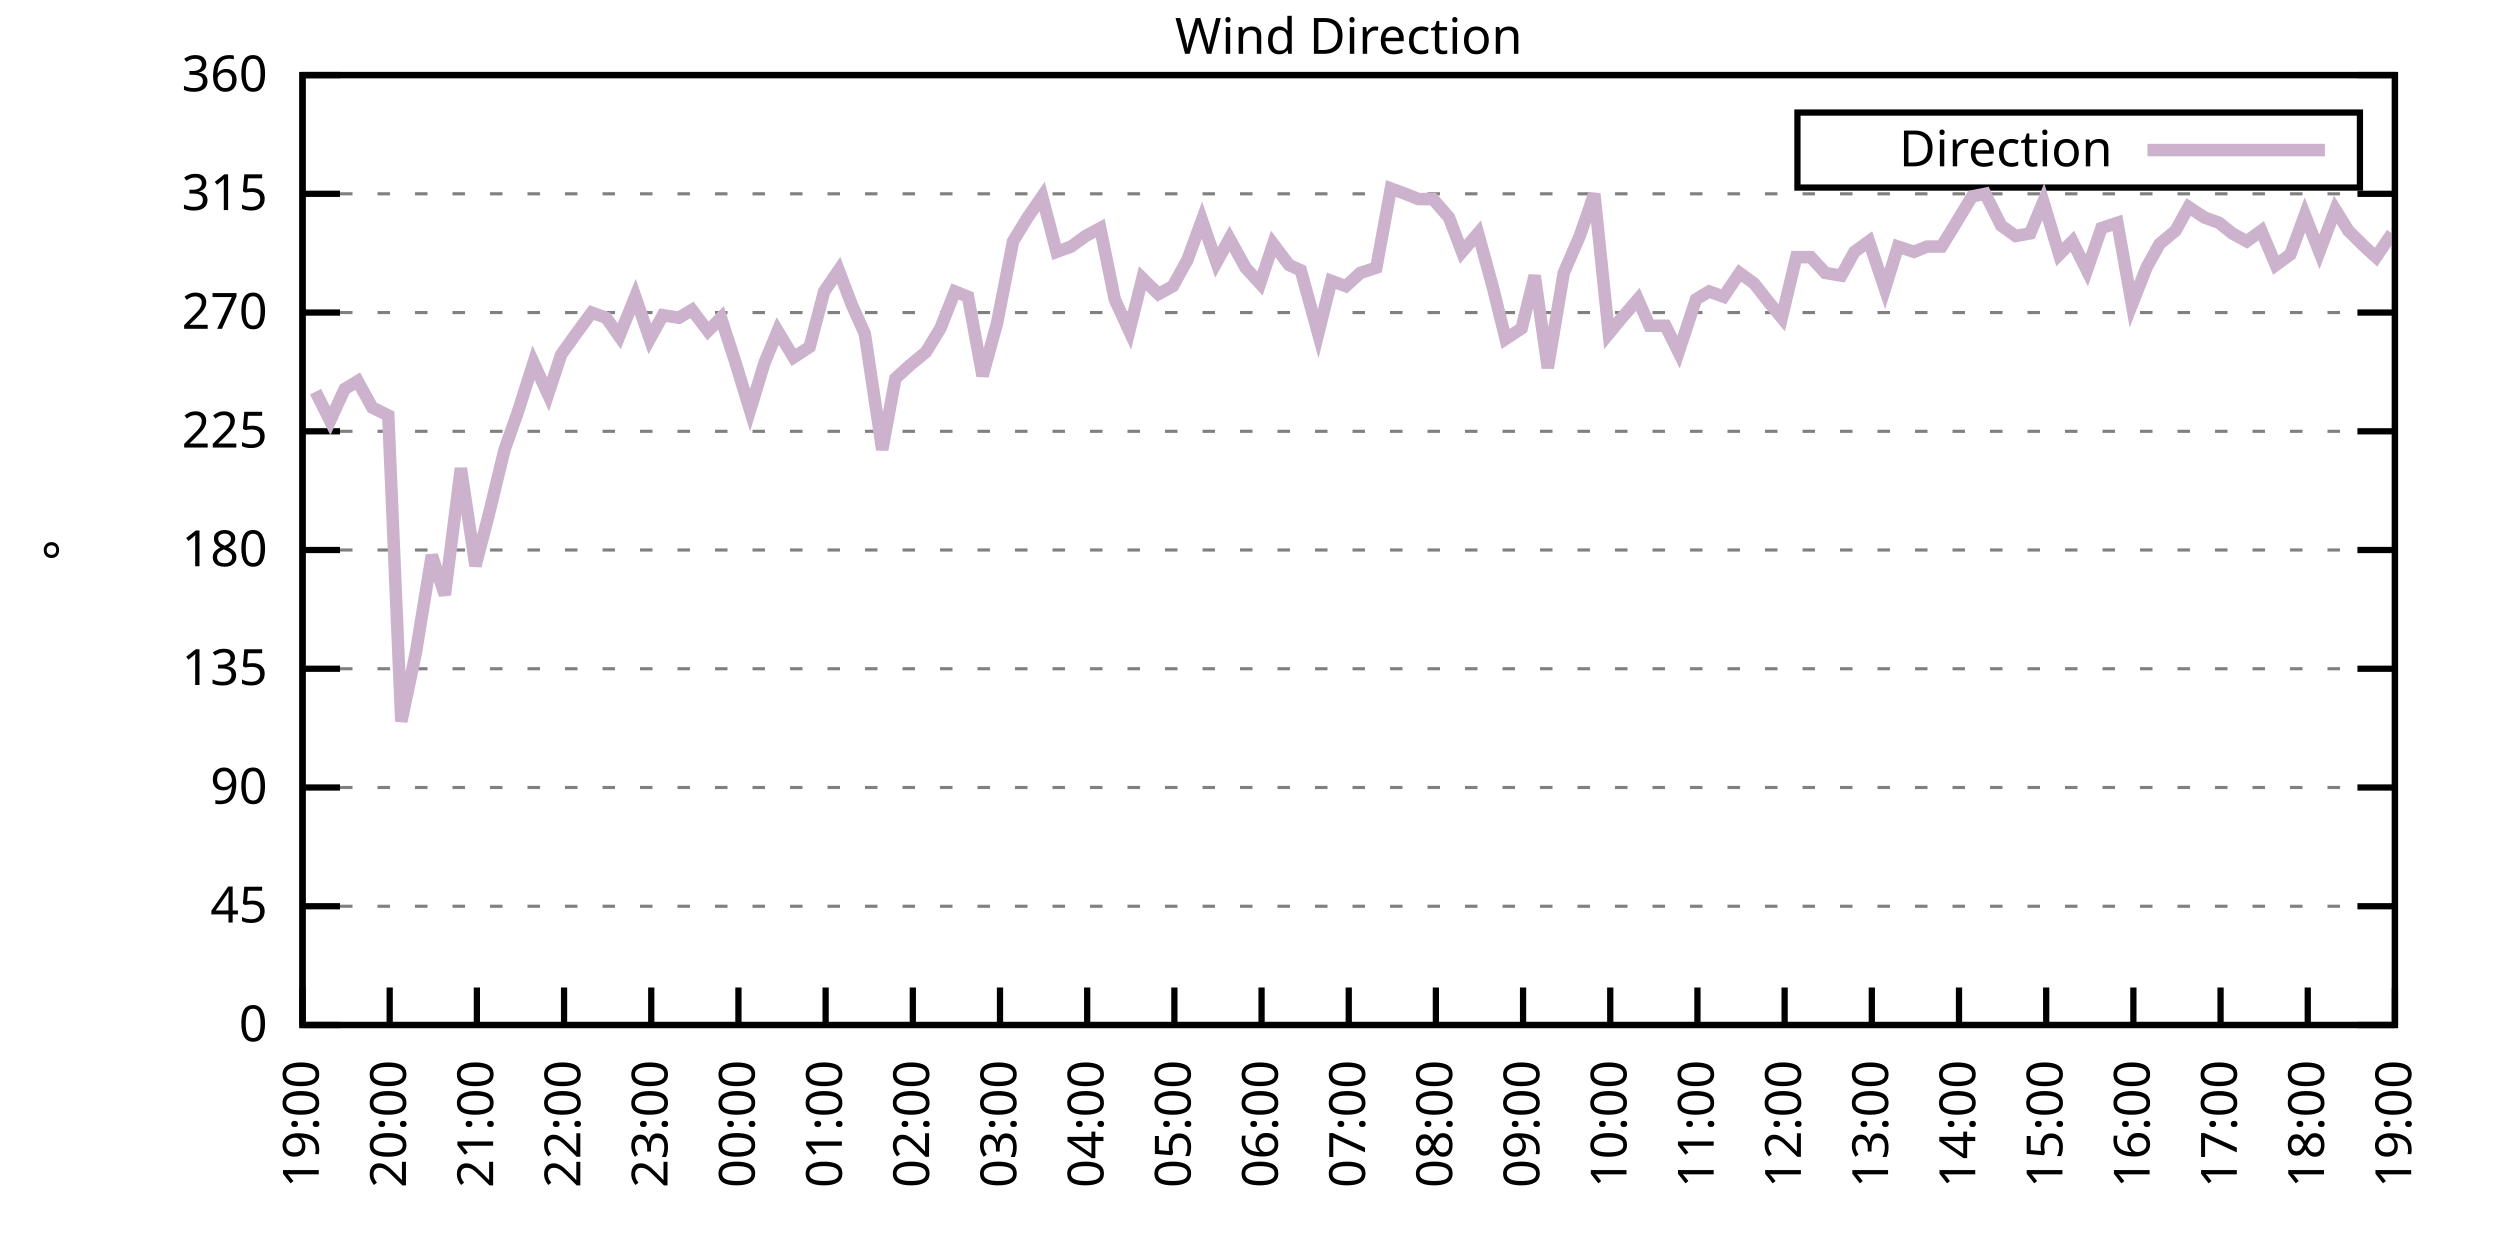
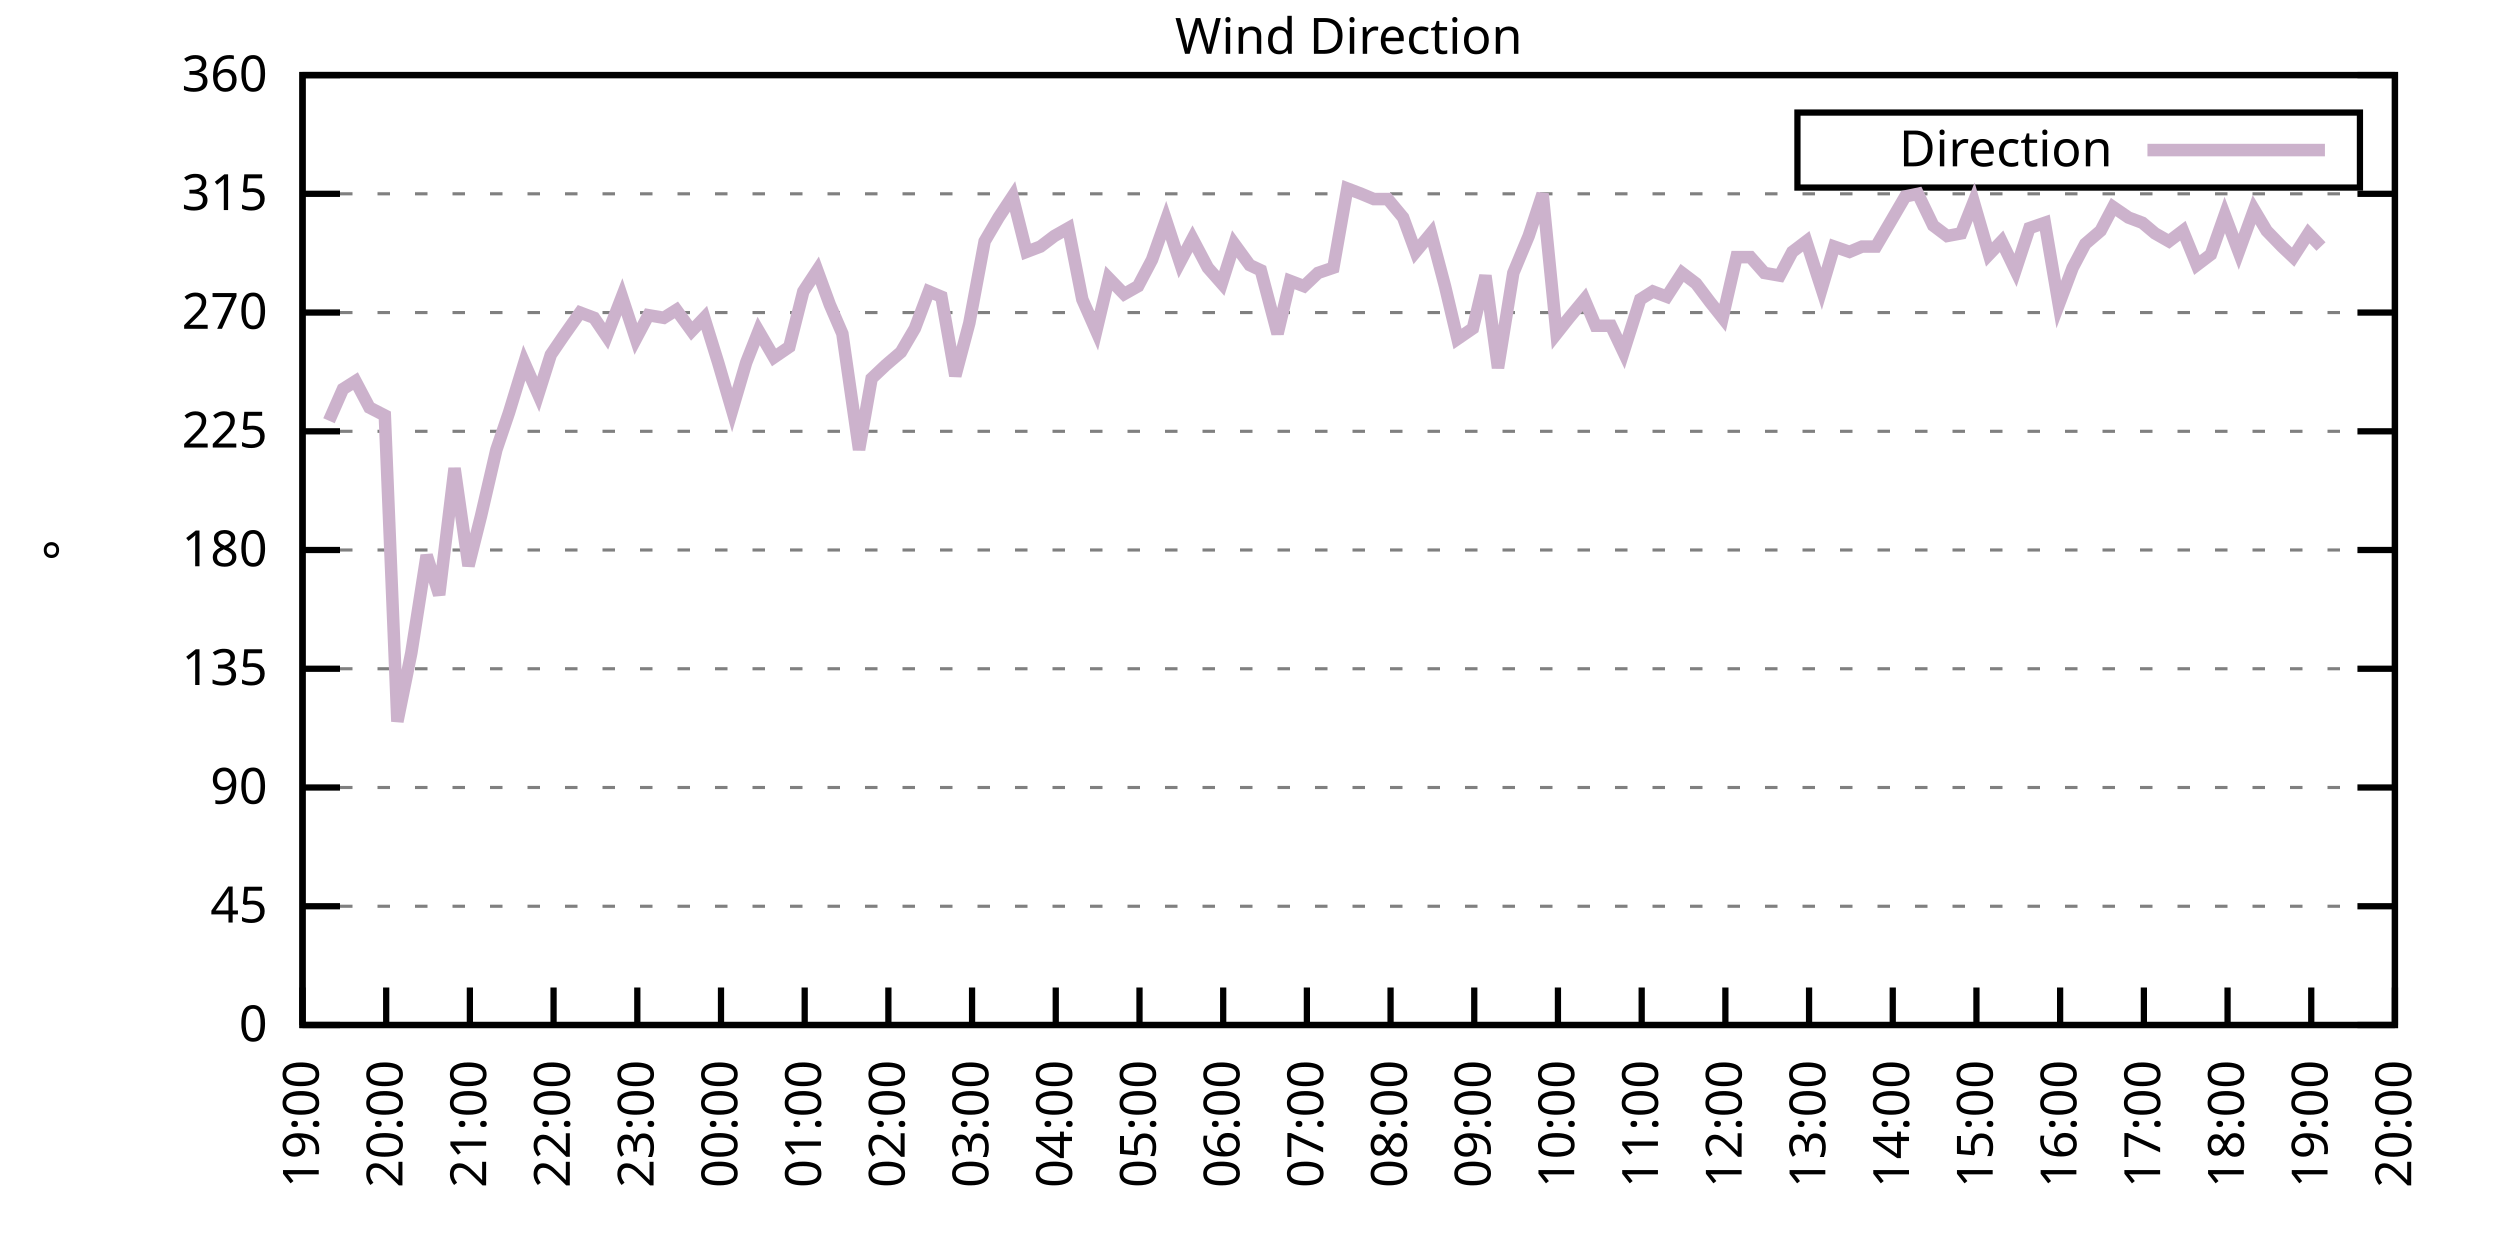
<svg xmlns="http://www.w3.org/2000/svg" xmlns:xlink="http://www.w3.org/1999/xlink" width="400" height="200" viewBox="0 0 400 200">
  <g id="gnuplot_canvas">
    <rect x="0" y="0" width="400" height="200" fill="none" />
    <defs>
      <circle id="gpDot" r="0.5" stroke-width="0.5" stroke="currentColor" />
      <path id="gpPt0" stroke-width="0.333" stroke="currentColor" d="M-1,0 h2 M0,-1 v2" />
      <path id="gpPt1" stroke-width="0.333" stroke="currentColor" d="M-1,-1 L1,1 M1,-1 L-1,1" />
      <path id="gpPt2" stroke-width="0.333" stroke="currentColor" d="M-1,0 L1,0 M0,-1 L0,1 M-1,-1 L1,1 M-1,1 L1,-1" />
      <rect id="gpPt3" stroke-width="0.333" stroke="currentColor" x="-1" y="-1" width="2" height="2" />
      <rect id="gpPt4" stroke-width="0.333" stroke="currentColor" fill="currentColor" x="-1" y="-1" width="2" height="2" />
      <circle id="gpPt5" stroke-width="0.333" stroke="currentColor" cx="0" cy="0" r="1" />
      <use xlink:href="#gpPt5" id="gpPt6" fill="currentColor" stroke="none" />
      <path id="gpPt7" stroke-width="0.333" stroke="currentColor" d="M0,-1.33 L-1.33,0.67 L1.33,0.67 z" />
      <use xlink:href="#gpPt7" id="gpPt8" fill="currentColor" stroke="none" />
      <use xlink:href="#gpPt7" id="gpPt9" stroke="currentColor" transform="rotate(180)" />
      <use xlink:href="#gpPt9" id="gpPt10" fill="currentColor" stroke="none" />
      <use xlink:href="#gpPt3" id="gpPt11" stroke="currentColor" transform="rotate(45)" />
      <use xlink:href="#gpPt11" id="gpPt12" fill="currentColor" stroke="none" />
      <path id="gpPt13" stroke-width="0.333" stroke="currentColor" d="M0,1.330 L1.265,0.411 L0.782,-1.067 L-0.782,-1.076 L-1.265,0.411 z" />
      <use xlink:href="#gpPt13" id="gpPt14" fill="currentColor" stroke="none" />
      <filter id="textbox" filterUnits="objectBoundingBox" x="0" y="0" height="1" width="1">
        <feFlood flood-color="white" flood-opacity="1" result="bgnd" />
        <feComposite in="SourceGraphic" in2="bgnd" operator="atop" />
      </filter>
      <filter id="greybox" filterUnits="objectBoundingBox" x="0" y="0" height="1" width="1">
        <feFlood flood-color="lightgrey" flood-opacity="1" result="grey" />
        <feComposite in="SourceGraphic" in2="grey" operator="atop" />
      </filter>
    </defs>
    <g fill="none" color="white" stroke="currentColor" stroke-width="1.00" stroke-linecap="butt" stroke-linejoin="miter">
</g>
    <g fill="none" color="black" stroke="currentColor" stroke-width="1.00" stroke-linecap="butt" stroke-linejoin="miter">
      <g stroke="none" shape-rendering="crispEdges">
        <polygon fill="rgb(255, 255, 255)" points="48.40,164.00 383.18,164.00 383.18,12.02 48.40,12.02 " />
      </g>
    </g>
    <g fill="none" color="black" stroke="currentColor" stroke-width="1.00" stroke-linecap="butt" stroke-linejoin="miter">
</g>
    <g fill="none" color="black" stroke="black" stroke-width="0.50" stroke-linecap="butt" stroke-linejoin="miter">
</g>
    <g fill="none" color="gray" stroke="currentColor" stroke-width="0.50" stroke-linecap="butt" stroke-linejoin="miter">
      <path stroke="gray" stroke-dasharray="2,4" class="gridline" d="M48.40,164.00 L383.19,164.00  " />
    </g>
    <g fill="none" color="gray" stroke="gray" stroke-width="1.00" stroke-linecap="butt" stroke-linejoin="miter">
</g>
    <g fill="none" color="black" stroke="currentColor" stroke-width="1.00" stroke-linecap="butt" stroke-linejoin="miter">
      <path stroke="black" d="M48.40,164.00 L54.40,164.00 M383.19,164.00 L377.19,164.00  " />
      <g transform="translate(42.80,166.60)" stroke="none" fill="black" font-family="Sans" font-size="8.00" text-anchor="end">
        <text>
          <tspan font-family="Sans"> 0</tspan>
        </text>
      </g>
    </g>
    <g fill="none" color="black" stroke="currentColor" stroke-width="1.00" stroke-linecap="butt" stroke-linejoin="miter">
</g>
    <g fill="none" color="black" stroke="black" stroke-width="0.50" stroke-linecap="butt" stroke-linejoin="miter">
</g>
    <g fill="none" color="gray" stroke="currentColor" stroke-width="0.50" stroke-linecap="butt" stroke-linejoin="miter">
      <path stroke="gray" stroke-dasharray="2,4" class="gridline" d="M48.40,145.00 L383.19,145.00  " />
    </g>
    <g fill="none" color="gray" stroke="gray" stroke-width="1.00" stroke-linecap="butt" stroke-linejoin="miter">
</g>
    <g fill="none" color="black" stroke="currentColor" stroke-width="1.00" stroke-linecap="butt" stroke-linejoin="miter">
      <path stroke="black" d="M48.40,145.00 L54.40,145.00 M383.19,145.00 L377.19,145.00  " />
      <g transform="translate(42.80,147.60)" stroke="none" fill="black" font-family="Sans" font-size="8.00" text-anchor="end">
        <text>
          <tspan font-family="Sans"> 45</tspan>
        </text>
      </g>
    </g>
    <g fill="none" color="black" stroke="currentColor" stroke-width="1.00" stroke-linecap="butt" stroke-linejoin="miter">
</g>
    <g fill="none" color="black" stroke="black" stroke-width="0.50" stroke-linecap="butt" stroke-linejoin="miter">
</g>
    <g fill="none" color="gray" stroke="currentColor" stroke-width="0.50" stroke-linecap="butt" stroke-linejoin="miter">
      <path stroke="gray" stroke-dasharray="2,4" class="gridline" d="M48.40,126.00 L383.19,126.00  " />
    </g>
    <g fill="none" color="gray" stroke="gray" stroke-width="1.00" stroke-linecap="butt" stroke-linejoin="miter">
</g>
    <g fill="none" color="black" stroke="currentColor" stroke-width="1.00" stroke-linecap="butt" stroke-linejoin="miter">
      <path stroke="black" d="M48.40,126.00 L54.40,126.00 M383.19,126.00 L377.19,126.00  " />
      <g transform="translate(42.80,128.60)" stroke="none" fill="black" font-family="Sans" font-size="8.00" text-anchor="end">
        <text>
          <tspan font-family="Sans"> 90</tspan>
        </text>
      </g>
    </g>
    <g fill="none" color="black" stroke="currentColor" stroke-width="1.00" stroke-linecap="butt" stroke-linejoin="miter">
</g>
    <g fill="none" color="black" stroke="black" stroke-width="0.50" stroke-linecap="butt" stroke-linejoin="miter">
</g>
    <g fill="none" color="gray" stroke="currentColor" stroke-width="0.50" stroke-linecap="butt" stroke-linejoin="miter">
      <path stroke="gray" stroke-dasharray="2,4" class="gridline" d="M48.40,107.00 L383.19,107.00  " />
    </g>
    <g fill="none" color="gray" stroke="gray" stroke-width="1.00" stroke-linecap="butt" stroke-linejoin="miter">
</g>
    <g fill="none" color="black" stroke="currentColor" stroke-width="1.00" stroke-linecap="butt" stroke-linejoin="miter">
      <path stroke="black" d="M48.40,107.00 L54.40,107.00 M383.19,107.00 L377.19,107.00  " />
      <g transform="translate(42.80,109.60)" stroke="none" fill="black" font-family="Sans" font-size="8.00" text-anchor="end">
        <text>
          <tspan font-family="Sans"> 135</tspan>
        </text>
      </g>
    </g>
    <g fill="none" color="black" stroke="currentColor" stroke-width="1.00" stroke-linecap="butt" stroke-linejoin="miter">
</g>
    <g fill="none" color="black" stroke="black" stroke-width="0.50" stroke-linecap="butt" stroke-linejoin="miter">
</g>
    <g fill="none" color="gray" stroke="currentColor" stroke-width="0.50" stroke-linecap="butt" stroke-linejoin="miter">
      <path stroke="gray" stroke-dasharray="2,4" class="gridline" d="M48.40,88.00 L383.19,88.00  " />
    </g>
    <g fill="none" color="gray" stroke="gray" stroke-width="1.00" stroke-linecap="butt" stroke-linejoin="miter">
</g>
    <g fill="none" color="black" stroke="currentColor" stroke-width="1.00" stroke-linecap="butt" stroke-linejoin="miter">
      <path stroke="black" d="M48.40,88.00 L54.40,88.00 M383.19,88.00 L377.19,88.00  " />
      <g transform="translate(42.80,90.60)" stroke="none" fill="black" font-family="Sans" font-size="8.00" text-anchor="end">
        <text>
          <tspan font-family="Sans"> 180</tspan>
        </text>
      </g>
    </g>
    <g fill="none" color="black" stroke="currentColor" stroke-width="1.00" stroke-linecap="butt" stroke-linejoin="miter">
</g>
    <g fill="none" color="black" stroke="black" stroke-width="0.50" stroke-linecap="butt" stroke-linejoin="miter">
</g>
    <g fill="none" color="gray" stroke="currentColor" stroke-width="0.50" stroke-linecap="butt" stroke-linejoin="miter">
      <path stroke="gray" stroke-dasharray="2,4" class="gridline" d="M48.40,69.01 L383.19,69.01  " />
    </g>
    <g fill="none" color="gray" stroke="gray" stroke-width="1.00" stroke-linecap="butt" stroke-linejoin="miter">
</g>
    <g fill="none" color="black" stroke="currentColor" stroke-width="1.00" stroke-linecap="butt" stroke-linejoin="miter">
      <path stroke="black" d="M48.40,69.01 L54.40,69.01 M383.19,69.01 L377.19,69.01  " />
      <g transform="translate(42.80,71.61)" stroke="none" fill="black" font-family="Sans" font-size="8.00" text-anchor="end">
        <text>
          <tspan font-family="Sans"> 225</tspan>
        </text>
      </g>
    </g>
    <g fill="none" color="black" stroke="currentColor" stroke-width="1.00" stroke-linecap="butt" stroke-linejoin="miter">
</g>
    <g fill="none" color="black" stroke="black" stroke-width="0.50" stroke-linecap="butt" stroke-linejoin="miter">
</g>
    <g fill="none" color="gray" stroke="currentColor" stroke-width="0.50" stroke-linecap="butt" stroke-linejoin="miter">
      <path stroke="gray" stroke-dasharray="2,4" class="gridline" d="M48.40,50.01 L383.19,50.01  " />
    </g>
    <g fill="none" color="gray" stroke="gray" stroke-width="1.00" stroke-linecap="butt" stroke-linejoin="miter">
</g>
    <g fill="none" color="black" stroke="currentColor" stroke-width="1.00" stroke-linecap="butt" stroke-linejoin="miter">
      <path stroke="black" d="M48.40,50.01 L54.40,50.01 M383.19,50.01 L377.19,50.01  " />
      <g transform="translate(42.80,52.61)" stroke="none" fill="black" font-family="Sans" font-size="8.00" text-anchor="end">
        <text>
          <tspan font-family="Sans"> 270</tspan>
        </text>
      </g>
    </g>
    <g fill="none" color="black" stroke="currentColor" stroke-width="1.00" stroke-linecap="butt" stroke-linejoin="miter">
</g>
    <g fill="none" color="black" stroke="black" stroke-width="0.50" stroke-linecap="butt" stroke-linejoin="miter">
</g>
    <g fill="none" color="gray" stroke="currentColor" stroke-width="0.50" stroke-linecap="butt" stroke-linejoin="miter">
      <path stroke="gray" stroke-dasharray="2,4" class="gridline" d="M48.40,31.01 L383.19,31.01  " />
    </g>
    <g fill="none" color="gray" stroke="gray" stroke-width="1.00" stroke-linecap="butt" stroke-linejoin="miter">
</g>
    <g fill="none" color="black" stroke="currentColor" stroke-width="1.00" stroke-linecap="butt" stroke-linejoin="miter">
      <path stroke="black" d="M48.40,31.01 L54.40,31.01 M383.19,31.01 L377.19,31.01  " />
      <g transform="translate(42.80,33.61)" stroke="none" fill="black" font-family="Sans" font-size="8.00" text-anchor="end">
        <text>
          <tspan font-family="Sans"> 315</tspan>
        </text>
      </g>
    </g>
    <g fill="none" color="black" stroke="currentColor" stroke-width="1.00" stroke-linecap="butt" stroke-linejoin="miter">
</g>
    <g fill="none" color="black" stroke="black" stroke-width="0.50" stroke-linecap="butt" stroke-linejoin="miter">
</g>
    <g fill="none" color="gray" stroke="currentColor" stroke-width="0.50" stroke-linecap="butt" stroke-linejoin="miter">
      <path stroke="gray" stroke-dasharray="2,4" class="gridline" d="M48.40,12.01 L383.19,12.01  " />
    </g>
    <g fill="none" color="gray" stroke="gray" stroke-width="1.00" stroke-linecap="butt" stroke-linejoin="miter">
</g>
    <g fill="none" color="black" stroke="currentColor" stroke-width="1.00" stroke-linecap="butt" stroke-linejoin="miter">
      <path stroke="black" d="M48.40,12.01 L54.40,12.01 M383.19,12.01 L377.19,12.01  " />
      <g transform="translate(42.80,14.61)" stroke="none" fill="black" font-family="Sans" font-size="8.00" text-anchor="end">
        <text>
          <tspan font-family="Sans"> 360</tspan>
        </text>
      </g>
    </g>
    <g fill="none" color="black" stroke="currentColor" stroke-width="1.00" stroke-linecap="butt" stroke-linejoin="miter">
      <path stroke="black" d="M48.40,164.00 L48.40,158.00  " />
      <g transform="translate(51.00,169.60) rotate(270.00)" stroke="none" fill="black" font-family="Sans" font-size="8.00" text-anchor="end">
        <text>
          <tspan font-family="Sans">19:00</tspan>
        </text>
      </g>
    </g>
    <g fill="none" color="black" stroke="currentColor" stroke-width="1.00" stroke-linecap="butt" stroke-linejoin="miter">
-       <path stroke="black" d="M62.35,164.00 L62.35,158.00  " />
-       <g transform="translate(64.95,169.60) rotate(270.00)" stroke="none" fill="black" font-family="Sans" font-size="8.00" text-anchor="end">
+       <path stroke="black" d="M61.79,164.00 L61.79,158.00  " />
+       <g transform="translate(64.39,169.60) rotate(270.00)" stroke="none" fill="black" font-family="Sans" font-size="8.00" text-anchor="end">
        <text>
          <tspan font-family="Sans">20:00</tspan>
        </text>
      </g>
    </g>
    <g fill="none" color="black" stroke="currentColor" stroke-width="1.00" stroke-linecap="butt" stroke-linejoin="miter">
-       <path stroke="black" d="M76.30,164.00 L76.30,158.00  " />
-       <g transform="translate(78.90,169.60) rotate(270.00)" stroke="none" fill="black" font-family="Sans" font-size="8.00" text-anchor="end">
+       <path stroke="black" d="M75.18,164.00 L75.18,158.00  " />
+       <g transform="translate(77.78,169.60) rotate(270.00)" stroke="none" fill="black" font-family="Sans" font-size="8.00" text-anchor="end">
        <text>
          <tspan font-family="Sans">21:00</tspan>
        </text>
      </g>
    </g>
    <g fill="none" color="black" stroke="currentColor" stroke-width="1.00" stroke-linecap="butt" stroke-linejoin="miter">
-       <path stroke="black" d="M90.25,164.00 L90.25,158.00  " />
-       <g transform="translate(92.85,169.60) rotate(270.00)" stroke="none" fill="black" font-family="Sans" font-size="8.00" text-anchor="end">
+       <path stroke="black" d="M88.57,164.00 L88.57,158.00  " />
+       <g transform="translate(91.17,169.60) rotate(270.00)" stroke="none" fill="black" font-family="Sans" font-size="8.00" text-anchor="end">
        <text>
          <tspan font-family="Sans">22:00</tspan>
        </text>
      </g>
    </g>
    <g fill="none" color="black" stroke="currentColor" stroke-width="1.00" stroke-linecap="butt" stroke-linejoin="miter">
-       <path stroke="black" d="M104.20,164.00 L104.20,158.00  " />
-       <g transform="translate(106.80,169.60) rotate(270.00)" stroke="none" fill="black" font-family="Sans" font-size="8.00" text-anchor="end">
+       <path stroke="black" d="M101.97,164.00 L101.97,158.00  " />
+       <g transform="translate(104.57,169.60) rotate(270.00)" stroke="none" fill="black" font-family="Sans" font-size="8.00" text-anchor="end">
        <text>
          <tspan font-family="Sans">23:00</tspan>
        </text>
      </g>
    </g>
    <g fill="none" color="black" stroke="currentColor" stroke-width="1.00" stroke-linecap="butt" stroke-linejoin="miter">
-       <path stroke="black" d="M118.15,164.00 L118.15,158.00  " />
-       <g transform="translate(120.75,169.60) rotate(270.00)" stroke="none" fill="black" font-family="Sans" font-size="8.00" text-anchor="end">
+       <path stroke="black" d="M115.36,164.00 L115.36,158.00  " />
+       <g transform="translate(117.96,169.60) rotate(270.00)" stroke="none" fill="black" font-family="Sans" font-size="8.00" text-anchor="end">
        <text>
          <tspan font-family="Sans">00:00</tspan>
        </text>
      </g>
    </g>
    <g fill="none" color="black" stroke="currentColor" stroke-width="1.00" stroke-linecap="butt" stroke-linejoin="miter">
-       <path stroke="black" d="M132.10,164.00 L132.10,158.00  " />
-       <g transform="translate(134.70,169.60) rotate(270.00)" stroke="none" fill="black" font-family="Sans" font-size="8.00" text-anchor="end">
+       <path stroke="black" d="M128.75,164.00 L128.75,158.00  " />
+       <g transform="translate(131.35,169.60) rotate(270.00)" stroke="none" fill="black" font-family="Sans" font-size="8.00" text-anchor="end">
        <text>
          <tspan font-family="Sans">01:00</tspan>
        </text>
      </g>
    </g>
    <g fill="none" color="black" stroke="currentColor" stroke-width="1.00" stroke-linecap="butt" stroke-linejoin="miter">
-       <path stroke="black" d="M146.05,164.00 L146.05,158.00  " />
-       <g transform="translate(148.65,169.60) rotate(270.00)" stroke="none" fill="black" font-family="Sans" font-size="8.00" text-anchor="end">
+       <path stroke="black" d="M142.14,164.00 L142.14,158.00  " />
+       <g transform="translate(144.74,169.60) rotate(270.00)" stroke="none" fill="black" font-family="Sans" font-size="8.00" text-anchor="end">
        <text>
          <tspan font-family="Sans">02:00</tspan>
        </text>
      </g>
    </g>
    <g fill="none" color="black" stroke="currentColor" stroke-width="1.00" stroke-linecap="butt" stroke-linejoin="miter">
-       <path stroke="black" d="M160.00,164.00 L160.00,158.00  " />
-       <g transform="translate(162.60,169.60) rotate(270.00)" stroke="none" fill="black" font-family="Sans" font-size="8.00" text-anchor="end">
+       <path stroke="black" d="M155.53,164.00 L155.53,158.00  " />
+       <g transform="translate(158.13,169.60) rotate(270.00)" stroke="none" fill="black" font-family="Sans" font-size="8.00" text-anchor="end">
        <text>
          <tspan font-family="Sans">03:00</tspan>
        </text>
      </g>
    </g>
    <g fill="none" color="black" stroke="currentColor" stroke-width="1.00" stroke-linecap="butt" stroke-linejoin="miter">
-       <path stroke="black" d="M173.95,164.00 L173.95,158.00  " />
-       <g transform="translate(176.55,169.60) rotate(270.00)" stroke="none" fill="black" font-family="Sans" font-size="8.00" text-anchor="end">
+       <path stroke="black" d="M168.92,164.00 L168.92,158.00  " />
+       <g transform="translate(171.52,169.60) rotate(270.00)" stroke="none" fill="black" font-family="Sans" font-size="8.00" text-anchor="end">
        <text>
          <tspan font-family="Sans">04:00</tspan>
        </text>
      </g>
    </g>
    <g fill="none" color="black" stroke="currentColor" stroke-width="1.00" stroke-linecap="butt" stroke-linejoin="miter">
-       <path stroke="black" d="M187.90,164.00 L187.90,158.00  " />
-       <g transform="translate(190.50,169.60) rotate(270.00)" stroke="none" fill="black" font-family="Sans" font-size="8.00" text-anchor="end">
+       <path stroke="black" d="M182.32,164.00 L182.32,158.00  " />
+       <g transform="translate(184.92,169.60) rotate(270.00)" stroke="none" fill="black" font-family="Sans" font-size="8.00" text-anchor="end">
        <text>
          <tspan font-family="Sans">05:00</tspan>
        </text>
      </g>
    </g>
    <g fill="none" color="black" stroke="currentColor" stroke-width="1.00" stroke-linecap="butt" stroke-linejoin="miter">
-       <path stroke="black" d="M201.85,164.00 L201.85,158.00  " />
-       <g transform="translate(204.45,169.60) rotate(270.00)" stroke="none" fill="black" font-family="Sans" font-size="8.00" text-anchor="end">
+       <path stroke="black" d="M195.71,164.00 L195.71,158.00  " />
+       <g transform="translate(198.31,169.60) rotate(270.00)" stroke="none" fill="black" font-family="Sans" font-size="8.00" text-anchor="end">
        <text>
          <tspan font-family="Sans">06:00</tspan>
        </text>
      </g>
    </g>
    <g fill="none" color="black" stroke="currentColor" stroke-width="1.00" stroke-linecap="butt" stroke-linejoin="miter">
-       <path stroke="black" d="M215.80,164.00 L215.80,158.00  " />
-       <g transform="translate(218.40,169.60) rotate(270.00)" stroke="none" fill="black" font-family="Sans" font-size="8.00" text-anchor="end">
+       <path stroke="black" d="M209.10,164.00 L209.10,158.00  " />
+       <g transform="translate(211.70,169.60) rotate(270.00)" stroke="none" fill="black" font-family="Sans" font-size="8.00" text-anchor="end">
        <text>
          <tspan font-family="Sans">07:00</tspan>
        </text>
      </g>
    </g>
    <g fill="none" color="black" stroke="currentColor" stroke-width="1.00" stroke-linecap="butt" stroke-linejoin="miter">
-       <path stroke="black" d="M229.74,164.00 L229.74,158.00  " />
-       <g transform="translate(232.34,169.60) rotate(270.00)" stroke="none" fill="black" font-family="Sans" font-size="8.00" text-anchor="end">
+       <path stroke="black" d="M222.49,164.00 L222.49,158.00  " />
+       <g transform="translate(225.09,169.60) rotate(270.00)" stroke="none" fill="black" font-family="Sans" font-size="8.00" text-anchor="end">
        <text>
          <tspan font-family="Sans">08:00</tspan>
        </text>
      </g>
    </g>
    <g fill="none" color="black" stroke="currentColor" stroke-width="1.00" stroke-linecap="butt" stroke-linejoin="miter">
-       <path stroke="black" d="M243.69,164.00 L243.69,158.00  " />
-       <g transform="translate(246.29,169.60) rotate(270.00)" stroke="none" fill="black" font-family="Sans" font-size="8.00" text-anchor="end">
+       <path stroke="black" d="M235.88,164.00 L235.88,158.00  " />
+       <g transform="translate(238.48,169.60) rotate(270.00)" stroke="none" fill="black" font-family="Sans" font-size="8.00" text-anchor="end">
        <text>
          <tspan font-family="Sans">09:00</tspan>
        </text>
      </g>
    </g>
    <g fill="none" color="black" stroke="currentColor" stroke-width="1.00" stroke-linecap="butt" stroke-linejoin="miter">
-       <path stroke="black" d="M257.64,164.00 L257.64,158.00  " />
-       <g transform="translate(260.24,169.60) rotate(270.00)" stroke="none" fill="black" font-family="Sans" font-size="8.00" text-anchor="end">
+       <path stroke="black" d="M249.27,164.00 L249.27,158.00  " />
+       <g transform="translate(251.87,169.60) rotate(270.00)" stroke="none" fill="black" font-family="Sans" font-size="8.00" text-anchor="end">
        <text>
          <tspan font-family="Sans">10:00</tspan>
        </text>
      </g>
    </g>
    <g fill="none" color="black" stroke="currentColor" stroke-width="1.00" stroke-linecap="butt" stroke-linejoin="miter">
-       <path stroke="black" d="M271.59,164.00 L271.59,158.00  " />
-       <g transform="translate(274.19,169.60) rotate(270.00)" stroke="none" fill="black" font-family="Sans" font-size="8.00" text-anchor="end">
+       <path stroke="black" d="M262.67,164.00 L262.67,158.00  " />
+       <g transform="translate(265.27,169.60) rotate(270.00)" stroke="none" fill="black" font-family="Sans" font-size="8.00" text-anchor="end">
        <text>
          <tspan font-family="Sans">11:00</tspan>
        </text>
      </g>
    </g>
    <g fill="none" color="black" stroke="currentColor" stroke-width="1.00" stroke-linecap="butt" stroke-linejoin="miter">
-       <path stroke="black" d="M285.54,164.00 L285.54,158.00  " />
-       <g transform="translate(288.14,169.60) rotate(270.00)" stroke="none" fill="black" font-family="Sans" font-size="8.00" text-anchor="end">
+       <path stroke="black" d="M276.06,164.00 L276.06,158.00  " />
+       <g transform="translate(278.66,169.60) rotate(270.00)" stroke="none" fill="black" font-family="Sans" font-size="8.00" text-anchor="end">
        <text>
          <tspan font-family="Sans">12:00</tspan>
        </text>
      </g>
    </g>
    <g fill="none" color="black" stroke="currentColor" stroke-width="1.00" stroke-linecap="butt" stroke-linejoin="miter">
-       <path stroke="black" d="M299.49,164.00 L299.49,158.00  " />
-       <g transform="translate(302.09,169.60) rotate(270.00)" stroke="none" fill="black" font-family="Sans" font-size="8.00" text-anchor="end">
+       <path stroke="black" d="M289.45,164.00 L289.45,158.00  " />
+       <g transform="translate(292.05,169.60) rotate(270.00)" stroke="none" fill="black" font-family="Sans" font-size="8.00" text-anchor="end">
        <text>
          <tspan font-family="Sans">13:00</tspan>
        </text>
      </g>
    </g>
    <g fill="none" color="black" stroke="currentColor" stroke-width="1.00" stroke-linecap="butt" stroke-linejoin="miter">
-       <path stroke="black" d="M313.44,164.00 L313.44,158.00  " />
-       <g transform="translate(316.04,169.60) rotate(270.00)" stroke="none" fill="black" font-family="Sans" font-size="8.00" text-anchor="end">
+       <path stroke="black" d="M302.84,164.00 L302.84,158.00  " />
+       <g transform="translate(305.44,169.60) rotate(270.00)" stroke="none" fill="black" font-family="Sans" font-size="8.00" text-anchor="end">
        <text>
          <tspan font-family="Sans">14:00</tspan>
        </text>
      </g>
    </g>
    <g fill="none" color="black" stroke="currentColor" stroke-width="1.00" stroke-linecap="butt" stroke-linejoin="miter">
-       <path stroke="black" d="M327.39,164.00 L327.39,158.00  " />
-       <g transform="translate(329.99,169.60) rotate(270.00)" stroke="none" fill="black" font-family="Sans" font-size="8.00" text-anchor="end">
+       <path stroke="black" d="M316.23,164.00 L316.23,158.00  " />
+       <g transform="translate(318.83,169.60) rotate(270.00)" stroke="none" fill="black" font-family="Sans" font-size="8.00" text-anchor="end">
        <text>
          <tspan font-family="Sans">15:00</tspan>
        </text>
      </g>
    </g>
    <g fill="none" color="black" stroke="currentColor" stroke-width="1.00" stroke-linecap="butt" stroke-linejoin="miter">
-       <path stroke="black" d="M341.34,164.00 L341.34,158.00  " />
-       <g transform="translate(343.94,169.60) rotate(270.00)" stroke="none" fill="black" font-family="Sans" font-size="8.00" text-anchor="end">
+       <path stroke="black" d="M329.62,164.00 L329.62,158.00  " />
+       <g transform="translate(332.22,169.60) rotate(270.00)" stroke="none" fill="black" font-family="Sans" font-size="8.00" text-anchor="end">
        <text>
          <tspan font-family="Sans">16:00</tspan>
        </text>
      </g>
    </g>
    <g fill="none" color="black" stroke="currentColor" stroke-width="1.00" stroke-linecap="butt" stroke-linejoin="miter">
-       <path stroke="black" d="M355.29,164.00 L355.29,158.00  " />
-       <g transform="translate(357.89,169.60) rotate(270.00)" stroke="none" fill="black" font-family="Sans" font-size="8.00" text-anchor="end">
+       <path stroke="black" d="M343.02,164.00 L343.02,158.00  " />
+       <g transform="translate(345.62,169.60) rotate(270.00)" stroke="none" fill="black" font-family="Sans" font-size="8.00" text-anchor="end">
        <text>
          <tspan font-family="Sans">17:00</tspan>
        </text>
      </g>
    </g>
    <g fill="none" color="black" stroke="currentColor" stroke-width="1.00" stroke-linecap="butt" stroke-linejoin="miter">
-       <path stroke="black" d="M369.24,164.00 L369.24,158.00  " />
-       <g transform="translate(371.84,169.60) rotate(270.00)" stroke="none" fill="black" font-family="Sans" font-size="8.00" text-anchor="end">
+       <path stroke="black" d="M356.41,164.00 L356.41,158.00  " />
+       <g transform="translate(359.01,169.60) rotate(270.00)" stroke="none" fill="black" font-family="Sans" font-size="8.00" text-anchor="end">
        <text>
          <tspan font-family="Sans">18:00</tspan>
+         </text>
+       </g>
+     </g>
+     <g fill="none" color="black" stroke="currentColor" stroke-width="1.00" stroke-linecap="butt" stroke-linejoin="miter">
+       <path stroke="black" d="M369.80,164.00 L369.80,158.00  " />
+       <g transform="translate(372.40,169.60) rotate(270.00)" stroke="none" fill="black" font-family="Sans" font-size="8.00" text-anchor="end">
+         <text>
+           <tspan font-family="Sans">19:00</tspan>
        </text>
      </g>
    </g>
    <g fill="none" color="black" stroke="currentColor" stroke-width="1.00" stroke-linecap="butt" stroke-linejoin="miter">
      <path stroke="black" d="M383.19,164.00 L383.19,158.00  " />
      <g transform="translate(385.79,169.60) rotate(270.00)" stroke="none" fill="black" font-family="Sans" font-size="8.00" text-anchor="end">
        <text>
-           <tspan font-family="Sans">19:00</tspan>
+           <tspan font-family="Sans">20:00</tspan>
        </text>
      </g>
    </g>
    <g fill="none" color="black" stroke="currentColor" stroke-width="1.00" stroke-linecap="butt" stroke-linejoin="miter">
</g>
    <g fill="none" color="black" stroke="currentColor" stroke-width="1.00" stroke-linecap="butt" stroke-linejoin="miter">
      <path stroke="black" d="M48.40,12.01 L48.40,164.00 L383.19,164.00 L383.19,12.01 L48.40,12.01 Z  " />
    </g>
    <g fill="none" color="black" stroke="currentColor" stroke-width="1.00" stroke-linecap="butt" stroke-linejoin="miter">
</g>
    <g fill="none" color="black" stroke="currentColor" stroke-width="1.00" stroke-linecap="butt" stroke-linejoin="miter">
      <path stroke="black" d="M287.59,30.01 L287.59,18.01 L377.59,18.01 L377.59,30.01 L287.59,30.01 Z  " />
    </g>
    <g id="Wind_direction_plot_1">
      <g fill="none" color="white" stroke="black" stroke-width="2.00" stroke-linecap="butt" stroke-linejoin="miter">
</g>
      <g fill="none" color="black" stroke="currentColor" stroke-width="2.00" stroke-linecap="butt" stroke-linejoin="miter">
        <g transform="translate(337.99,26.61)" stroke="none" fill="black" font-family="Sans" font-size="8.00" text-anchor="end">
          <text>
            <tspan font-family="Sans">Direction</tspan>
          </text>
        </g>
      </g>
      <g fill="none" color="black" stroke="currentColor" stroke-width="2.00" stroke-linecap="butt" stroke-linejoin="miter">
-         <path stroke="rgb(204, 178, 204)" d="M343.59,24.01 L371.99,24.01 M50.49,62.67 L52.82,67.32 L55.14,62.25 L57.23,60.98 L59.56,65.21 L62.12,66.47   L64.21,115.45 L66.53,104.47 L69.09,88.85 L71.18,95.18 L73.74,74.92 L76.07,90.54 L78.16,82.52 L80.72,71.96   L82.81,66.05 L85.37,58.03 L87.69,63.10 L89.78,56.76 L91.88,53.81 L94.67,50.01 L96.99,50.85 L99.08,53.81   L101.64,47.47 L103.97,54.23 L106.06,50.43 L108.62,50.85 L110.71,49.59 L113.27,52.96 L115.36,50.85 L117.68,58.03   L120.01,65.63 L122.33,58.03 L124.43,52.96 L126.98,57.18 L129.54,55.50 L131.87,46.63 L134.19,43.25 L136.28,48.74   L138.37,53.39 L141.16,71.96 L143.26,60.56 L145.58,58.45 L148.14,56.34 L150.46,52.54 L152.79,46.63 L154.88,47.47   L157.21,60.14 L159.53,51.70 L162.09,38.61 L164.41,34.81 L166.74,31.43 L169.06,40.30 L171.39,39.45 L173.71,37.76   L176.04,36.50 L178.36,47.90 L180.69,52.96 L182.78,44.52 L185.34,47.05 L187.66,45.79 L189.99,41.56 L192.31,35.23   L194.64,41.99 L196.73,38.19 L199.29,42.83 L201.61,45.36 L203.71,39.03 L206.26,42.41 L208.12,43.25 L210.91,53.39   L213.01,44.94 L215.33,45.79 L217.65,43.67 L220.21,42.83 L222.54,30.16 L224.86,31.01 L226.95,31.85 L229.28,31.85   L231.84,34.81 L233.93,40.30 L236.49,37.34 L238.81,45.79 L240.90,54.23 L243.46,52.54 L245.55,44.10 L247.65,58.87   L250.20,43.67 L252.76,37.76 L255.09,31.01 L257.41,53.39 L259.50,50.85 L262.06,47.90 L263.92,52.12 L266.48,52.12   L268.57,56.34 L271.36,47.90 L273.45,46.63 L275.78,47.47 L278.34,43.67 L280.66,45.36 L282.99,48.32 L285.08,50.85   L287.40,41.14 L289.73,41.14 L292.05,43.67 L294.61,44.10 L296.70,40.30 L299.03,38.61 L301.58,46.21 L303.68,39.45   L306.23,40.30 L308.33,39.45 L310.65,39.45 L312.98,35.65 L315.53,31.43 L317.63,31.01 L320.18,36.08 L322.51,37.76   L324.83,37.34 L326.93,32.28 L329.48,40.72 L331.58,38.61 L333.90,43.25 L336.23,36.50 L338.78,35.65 L341.11,48.74   L343.43,42.83 L345.53,39.03 L348.08,36.92 L350.18,33.12 L352.73,34.81 L355.06,35.65 L357.15,37.34 L359.48,38.61   L361.80,36.92 L364.13,42.41 L366.45,40.72 L368.78,34.39 L371.10,40.30 L373.66,33.54 L375.75,36.92 L378.31,39.45   L380.17,41.14 L382.73,37.34  " />
+         <path stroke="rgb(204, 178, 204)" d="M343.59,24.01 L371.99,24.01 M52.64,67.32 L54.87,62.25 L56.88,60.98 L59.11,65.21 L61.57,66.47 L63.58,115.45   L65.81,104.47 L68.26,88.85 L70.27,95.18 L72.73,74.92 L74.96,90.54 L76.97,82.52 L79.42,71.96 L81.43,66.05   L83.89,58.03 L86.12,63.10 L88.13,56.76 L90.14,53.81 L92.82,50.01 L95.05,50.85 L97.06,53.81 L99.51,47.47   L101.74,54.23 L103.75,50.43 L106.21,50.85 L108.22,49.59 L110.67,52.96 L112.68,50.85 L114.91,58.03 L117.14,65.63   L119.38,58.03 L121.38,52.96 L123.84,57.18 L126.29,55.50 L128.53,46.63 L130.76,43.25 L132.77,48.74 L134.78,53.39   L137.45,71.96 L139.46,60.56 L141.69,58.45 L144.15,56.34 L146.38,52.54 L148.61,46.63 L150.62,47.47 L152.85,60.14   L155.09,51.70 L157.54,38.61 L159.77,34.81 L162.01,31.43 L164.24,40.30 L166.47,39.45 L168.70,37.76 L170.93,36.50   L173.17,47.90 L175.40,52.96 L177.41,44.52 L179.86,47.05 L182.09,45.79 L184.32,41.56 L186.56,35.23 L188.79,41.99   L190.80,38.19 L193.25,42.83 L195.48,45.36 L197.49,39.03 L199.95,42.41 L201.73,43.25 L204.41,53.39 L206.42,44.94   L208.65,45.79 L210.88,43.67 L213.34,42.83 L215.57,30.16 L217.80,31.01 L219.81,31.85 L222.04,31.85 L224.50,34.81   L226.51,40.30 L228.96,37.34 L231.20,45.79 L233.20,54.23 L235.66,52.54 L237.67,44.10 L239.68,58.87 L242.13,43.67   L244.59,37.76 L246.82,31.01 L249.05,53.39 L251.06,50.85 L253.51,47.90 L255.30,52.12 L257.76,52.12 L259.76,56.34   L262.44,47.90 L264.45,46.63 L266.68,47.47 L269.14,43.67 L271.37,45.36 L273.60,48.32 L275.61,50.85 L277.84,41.14   L280.07,41.14 L282.31,43.67 L284.76,44.10 L286.77,40.30 L289.00,38.61 L291.46,46.21 L293.47,39.45 L295.92,40.30   L297.93,39.45 L300.16,39.45 L302.39,35.65 L304.85,31.43 L306.86,31.01 L309.31,36.08 L311.54,37.76 L313.78,37.34   L315.79,32.28 L318.24,40.72 L320.25,38.61 L322.48,43.25 L324.71,36.50 L327.17,35.65 L329.40,48.74 L331.63,42.83   L333.64,39.03 L336.10,36.92 L338.10,33.12 L340.56,34.81 L342.79,35.65 L344.80,37.34 L347.03,38.61 L349.26,36.92   L351.50,42.41 L353.73,40.72 L355.96,34.39 L358.19,40.30 L360.65,33.54 L362.66,36.92 L365.11,39.45 L366.90,41.14   L369.35,37.34 L371.36,39.45  " />
      </g>
    </g>
    <g fill="none" color="black" stroke="currentColor" stroke-width="2.00" stroke-linecap="butt" stroke-linejoin="miter">
</g>
    <g fill="none" color="black" stroke="black" stroke-width="1.00" stroke-linecap="butt" stroke-linejoin="miter">
</g>
    <g fill="none" color="black" stroke="currentColor" stroke-width="1.00" stroke-linecap="butt" stroke-linejoin="miter">
      <path stroke="black" d="M48.40,12.01 L48.40,164.00 L383.19,164.00 L383.19,12.01 L48.40,12.01 Z  " />
      <g transform="translate(12.80,88.01) rotate(270.00)" stroke="none" fill="black" font-family="Sans" font-size="8.00" text-anchor="middle">
        <text>
          <tspan font-family="Sans">°</tspan>
        </text>
      </g>
    </g>
    <g fill="none" color="black" stroke="currentColor" stroke-width="1.00" stroke-linecap="butt" stroke-linejoin="miter">
</g>
    <g fill="none" color="black" stroke="currentColor" stroke-width="1.00" stroke-linecap="butt" stroke-linejoin="miter">
      <g transform="translate(215.79,8.61)" stroke="none" fill="black" font-family="Sans" font-size="8.00" text-anchor="middle">
        <text>
          <tspan font-family="Sans">Wind Direction</tspan>
        </text>
      </g>
    </g>
    <g fill="none" color="black" stroke="currentColor" stroke-width="1.00" stroke-linecap="butt" stroke-linejoin="miter">
</g>
  </g>
</svg>
